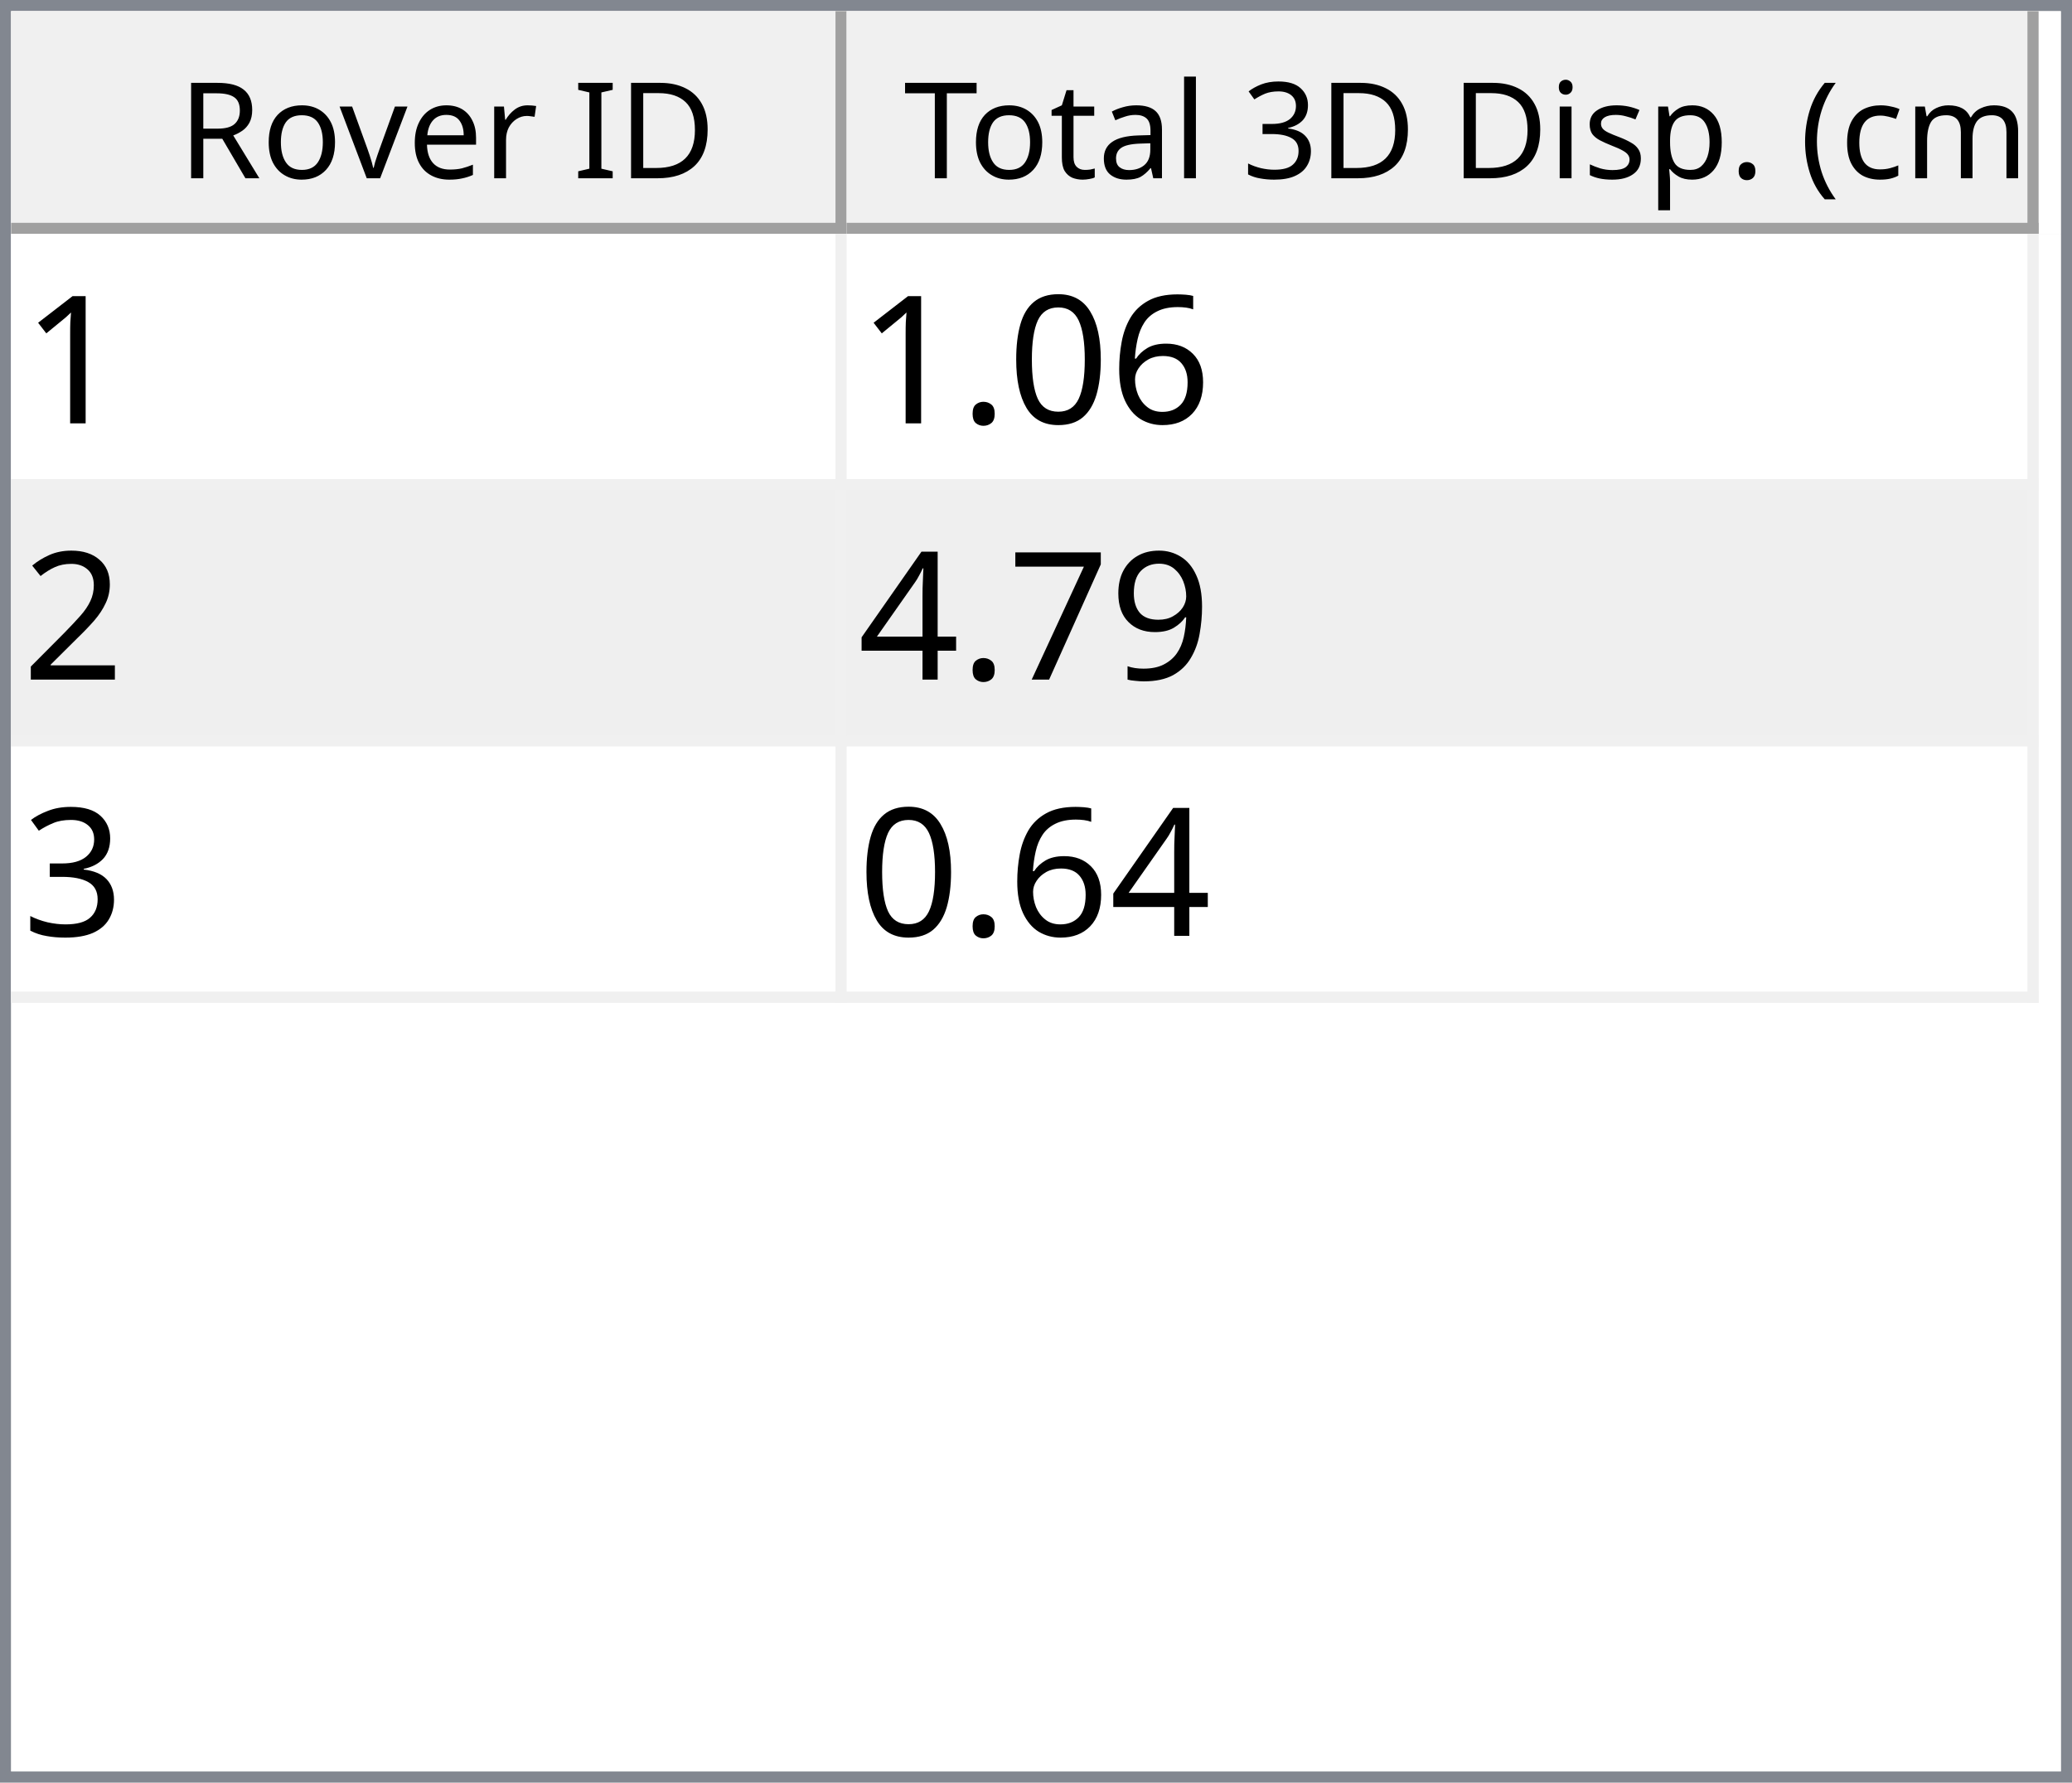
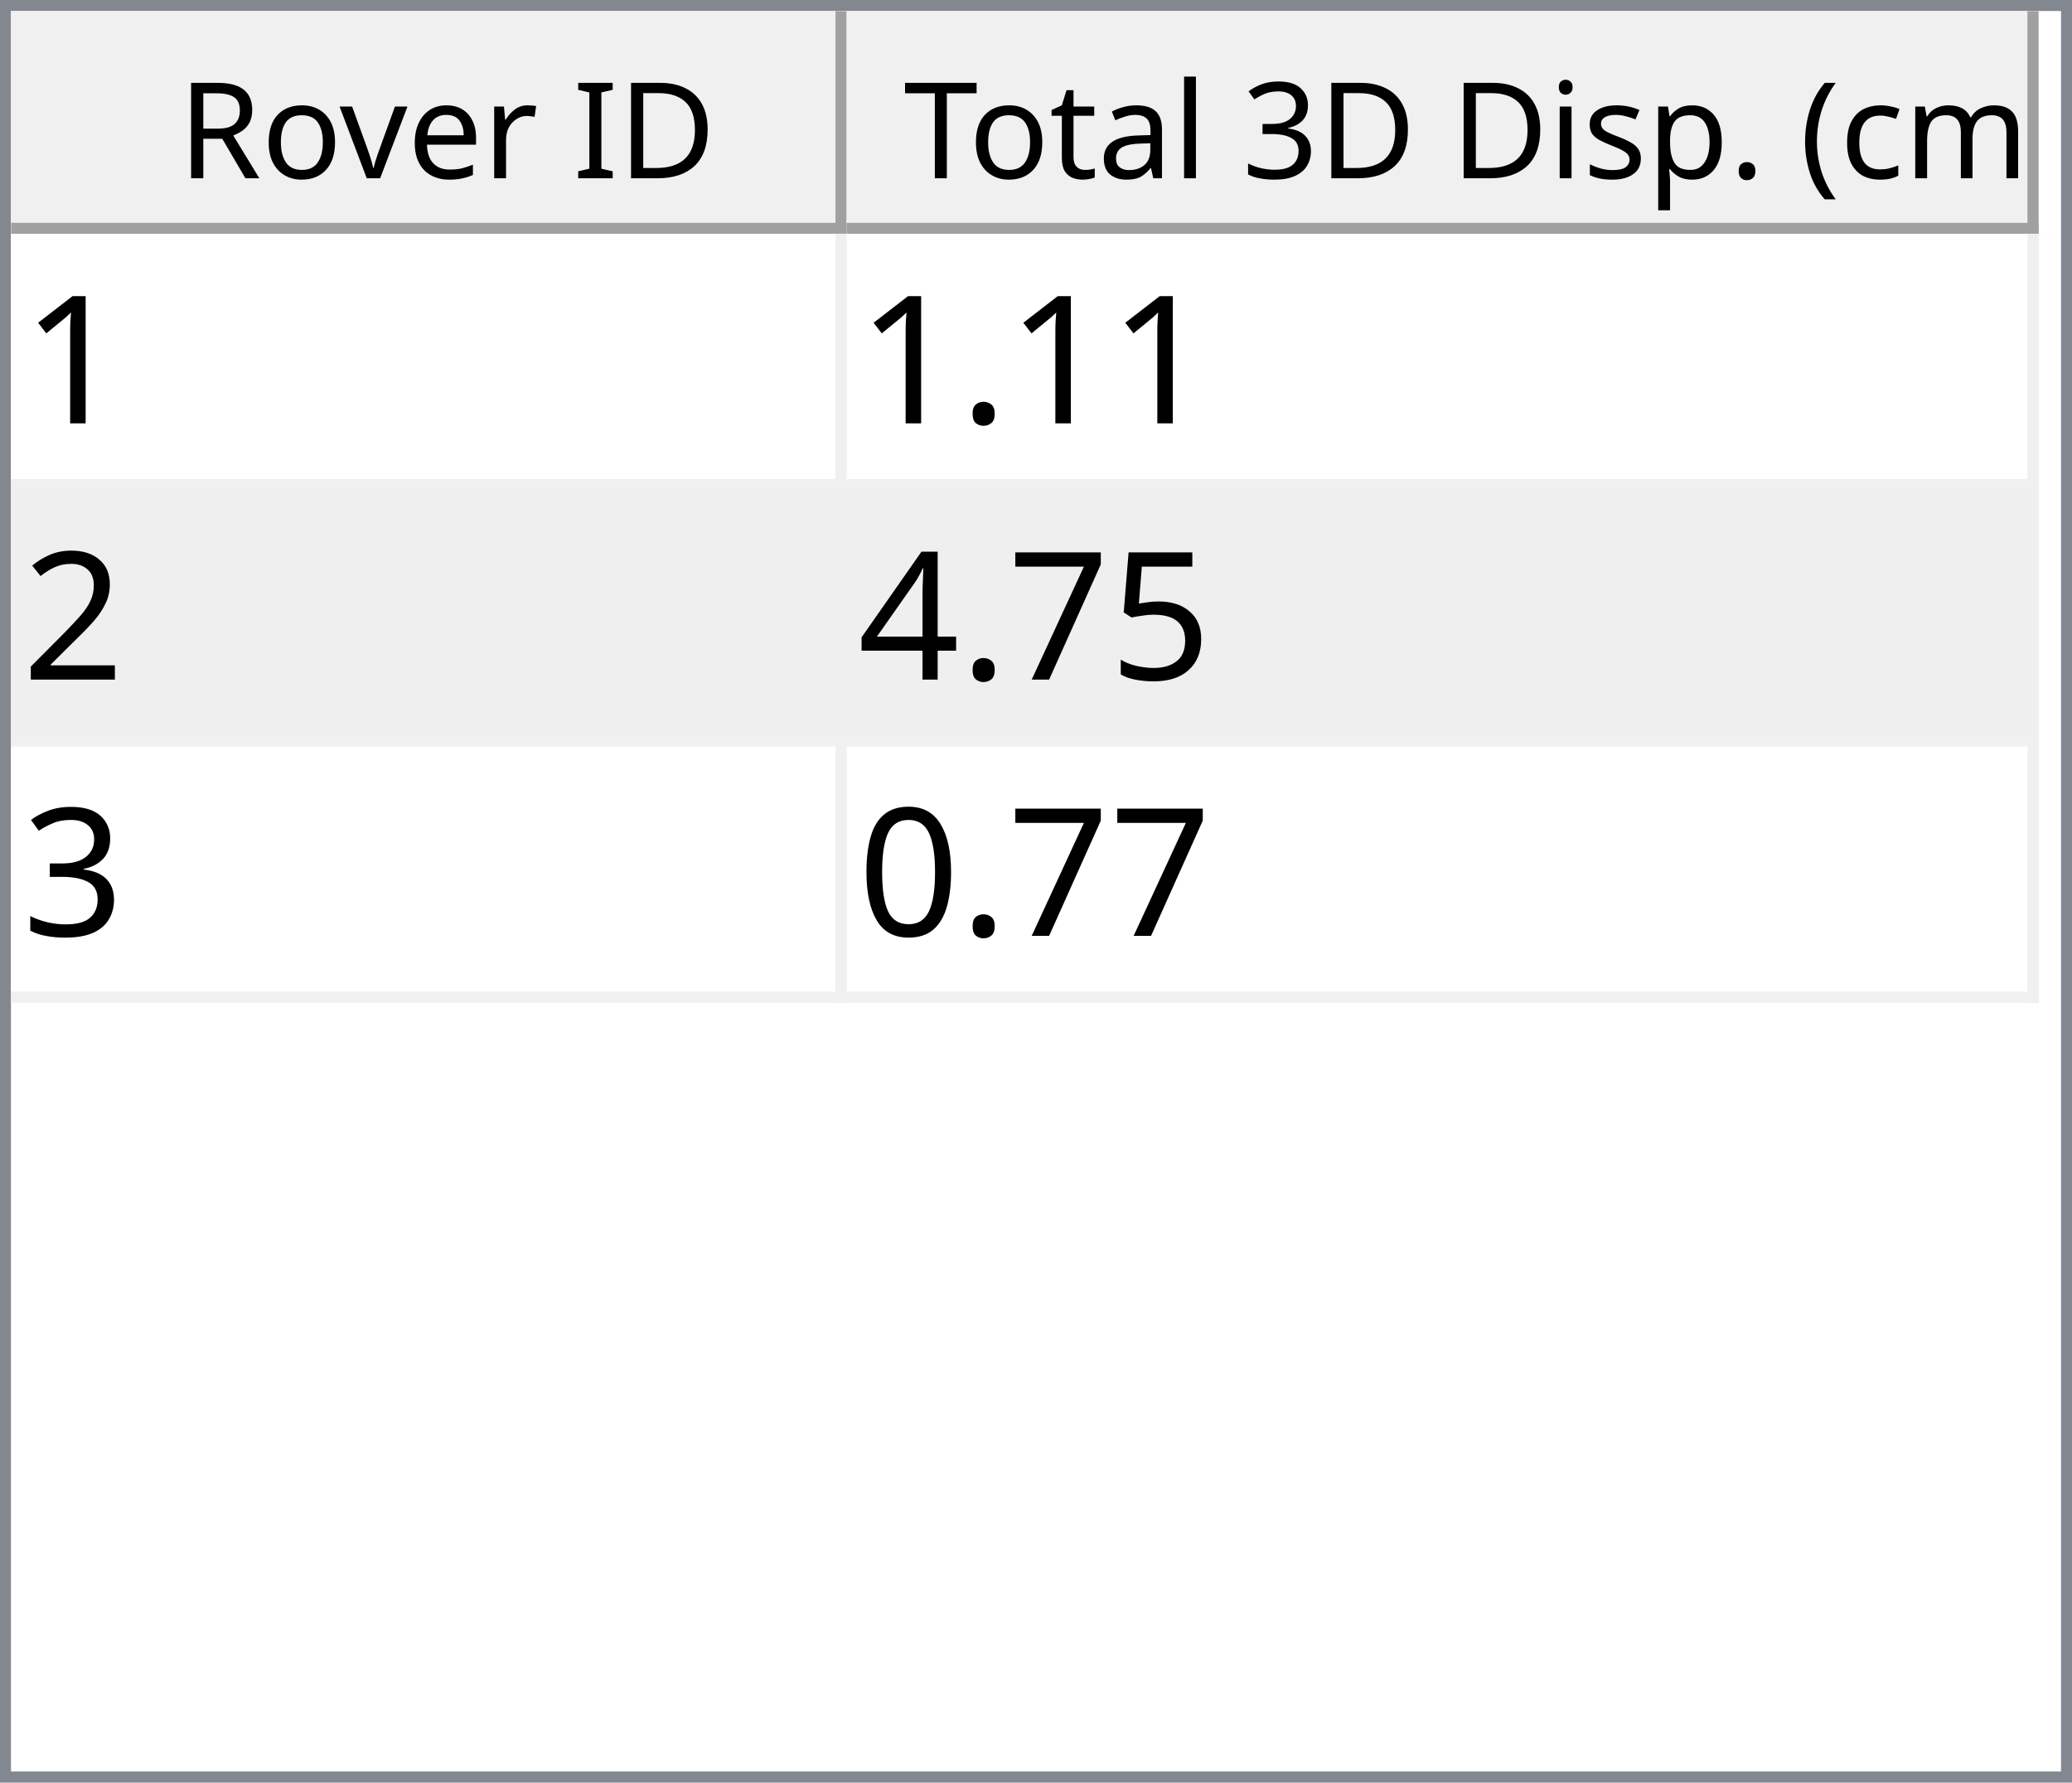
<svg xmlns="http://www.w3.org/2000/svg" style="fill-opacity:1; color-rendering:auto; color-interpolation:auto; text-rendering:auto; stroke:black; stroke-linecap:square; stroke-miterlimit:10; shape-rendering:auto; stroke-opacity:1; fill:black; stroke-dasharray:none; font-weight:normal; stroke-width:1; font-family:'Dialog'; font-style:normal; stroke-linejoin:miter; font-size:12px; stroke-dashoffset:0; image-rendering:auto;" width="186" height="160">
  <defs id="genericDefs" />
  <g>
    <defs id="defs1">
      <clipPath clipPathUnits="userSpaceOnUse" id="clipPath1">
        <path d="M0 0 L186 0 L186 160 L0 160 L0 0 Z" />
      </clipPath>
      <clipPath clipPathUnits="userSpaceOnUse" id="clipPath2">
        <path d="M0 0 L0 160 L186 160 L186 0 Z" />
      </clipPath>
      <clipPath clipPathUnits="userSpaceOnUse" id="clipPath3">
        <path d="M0 0 L0 20 L184 20 L184 0 Z" />
      </clipPath>
      <clipPath clipPathUnits="userSpaceOnUse" id="clipPath4">
        <path d="M0 0 L0 20 L75 20 L75 0 Z" />
      </clipPath>
      <clipPath clipPathUnits="userSpaceOnUse" id="clipPath5">
        <path d="M1 1 L1 19 L74 19 L74 1 Z" />
      </clipPath>
      <clipPath clipPathUnits="userSpaceOnUse" id="clipPath6">
        <path d="M0 0 L0 18 L73 18 L73 0 Z" />
      </clipPath>
      <clipPath clipPathUnits="userSpaceOnUse" id="clipPath7">
        <path d="M-0.5 -0.5 L-0.5 19.5 L74.5 19.5 L74.5 -0.5 Z" />
      </clipPath>
      <clipPath clipPathUnits="userSpaceOnUse" id="clipPath8">
        <path d="M0 0 L0 20 L107 20 L107 0 Z" />
      </clipPath>
      <clipPath clipPathUnits="userSpaceOnUse" id="clipPath9">
        <path d="M1 1 L1 19 L106 19 L106 1 Z" />
      </clipPath>
      <clipPath clipPathUnits="userSpaceOnUse" id="clipPath10">
        <path d="M0 0 L0 18 L105 18 L105 0 Z" />
      </clipPath>
      <clipPath clipPathUnits="userSpaceOnUse" id="clipPath11">
        <path d="M-0.5 -0.5 L-0.5 19.5 L106.5 19.5 L106.5 -0.5 Z" />
      </clipPath>
      <clipPath clipPathUnits="userSpaceOnUse" id="clipPath12">
        <path d="M0 0 L0 138 L184 138 L184 0 Z" />
      </clipPath>
      <clipPath clipPathUnits="userSpaceOnUse" id="clipPath13">
        <path d="M0 0 L0 69 L182 69 L182 0 Z" />
      </clipPath>
      <clipPath clipPathUnits="userSpaceOnUse" id="clipPath14">
        <path d="M-0.5 -0.5 L-0.5 68.5 L181.5 68.5 L181.5 -0.5 Z" />
      </clipPath>
      <clipPath clipPathUnits="userSpaceOnUse" id="clipPath15">
        <path d="M0 0 L0 22 L74 22 L74 0 Z" />
      </clipPath>
      <clipPath clipPathUnits="userSpaceOnUse" id="clipPath16">
        <path d="M0 0 L0 22 L106 22 L106 0 Z" />
      </clipPath>
      <font horiz-adv-x="64.551" id="font1">
        <font-face ascent="107.91" descent="25.098" units-per-em="100" style="font-style:normal; font-family:Segoe UI; font-weight:normal;" />
        <missing-glyph horiz-adv-x="64.551" d="M8.109 0 L8.109 68.266 L56.453 68.266 L56.453 0 L8.109 0 ZM15.328 7.234 L49.219 7.234 L49.219 61.031 L15.328 61.031 L15.328 7.234 Z" />
        <glyph unicode="D" horiz-adv-x="70.117" d="M9.188 0 L9.188 70.016 L28.516 70.016 Q65.531 70.016 65.531 35.891 Q65.531 19.672 55.25 9.836 Q44.969 0 27.734 0 L9.188 0 ZM17.391 62.594 L17.391 7.422 L27.828 7.422 Q41.609 7.422 49.273 14.797 Q56.938 22.172 56.938 35.688 Q56.938 62.594 28.328 62.594 L17.391 62.594 Z" />
        <glyph unicode="I" horiz-adv-x="26.611" d="M17.391 0 L9.188 0 L9.188 70.016 L17.391 70.016 L17.391 0 Z" />
        <glyph unicode=" " horiz-adv-x="27.393" d="" />
        <glyph unicode="r" horiz-adv-x="34.766" d="M34.188 41.891 Q32.078 43.5 28.125 43.5 Q23 43.5 19.555 38.672 Q16.109 33.844 16.109 25.484 L16.109 0 L8.109 0 L8.109 50 L16.109 50 L16.109 39.703 L16.312 39.703 Q18.016 44.969 21.531 47.922 Q25.047 50.875 29.391 50.875 Q32.516 50.875 34.188 50.203 L34.188 41.891 Z" />
        <glyph unicode="e" horiz-adv-x="52.295" d="M48.297 23 L12.984 23 Q13.188 14.656 17.484 10.109 Q21.781 5.562 29.297 5.562 Q37.75 5.562 44.828 11.141 L44.828 3.609 Q38.234 -1.172 27.391 -1.172 Q16.797 -1.172 10.742 5.641 Q4.688 12.453 4.688 24.812 Q4.688 36.469 11.305 43.82 Q17.922 51.172 27.734 51.172 Q37.547 51.172 42.922 44.828 Q48.297 38.484 48.297 27.203 L48.297 23 ZM40.094 29.781 Q40.047 36.719 36.75 40.578 Q33.453 44.438 27.594 44.438 Q21.922 44.438 17.969 40.383 Q14.016 36.328 13.094 29.781 L40.094 29.781 Z" />
        <glyph unicode="v" horiz-adv-x="47.9" d="M47.406 50 L27.484 0 L19.625 0 L0.688 50 L9.469 50 L22.172 13.672 Q23.578 9.672 23.922 6.688 L24.125 6.688 Q24.609 10.453 25.688 13.484 L38.969 50 L47.406 50 Z" />
        <glyph unicode="o" horiz-adv-x="58.594" d="M29 -1.172 Q17.922 -1.172 11.305 5.836 Q4.688 12.844 4.688 24.422 Q4.688 37.016 11.57 44.094 Q18.453 51.172 30.172 51.172 Q41.359 51.172 47.633 44.289 Q53.906 37.406 53.906 25.203 Q53.906 13.234 47.141 6.031 Q40.375 -1.172 29 -1.172 ZM29.594 44.438 Q21.875 44.438 17.383 39.188 Q12.891 33.938 12.891 24.703 Q12.891 15.828 17.43 10.695 Q21.969 5.562 29.594 5.562 Q37.359 5.562 41.531 10.594 Q45.703 15.625 45.703 24.906 Q45.703 34.281 41.531 39.359 Q37.359 44.438 29.594 44.438 Z" />
        <glyph unicode="R" horiz-adv-x="59.814" d="M59.375 0 L49.609 0 L37.891 19.625 Q36.281 22.359 34.766 24.289 Q33.25 26.219 31.664 27.438 Q30.078 28.656 28.25 29.219 Q26.422 29.781 24.125 29.781 L17.391 29.781 L17.391 0 L9.188 0 L9.188 70.016 L30.078 70.016 Q34.672 70.016 38.555 68.867 Q42.438 67.719 45.289 65.375 Q48.141 63.031 49.758 59.547 Q51.375 56.062 51.375 51.375 Q51.375 47.703 50.273 44.656 Q49.172 41.609 47.148 39.211 Q45.125 36.812 42.266 35.133 Q39.406 33.453 35.844 32.516 L35.844 32.328 Q37.594 31.547 38.891 30.547 Q40.188 29.547 41.359 28.18 Q42.531 26.812 43.68 25.078 Q44.828 23.344 46.234 21.047 L59.375 0 ZM17.391 62.594 L17.391 37.203 L28.516 37.203 Q31.594 37.203 34.203 38.133 Q36.812 39.062 38.719 40.797 Q40.625 42.531 41.703 45.047 Q42.781 47.562 42.781 50.688 Q42.781 56.297 39.141 59.445 Q35.5 62.594 28.609 62.594 L17.391 62.594 Z" />
        <glyph unicode=")" horiz-adv-x="30.176" d="M8.297 -15.922 L1.172 -15.922 Q16.406 2.344 16.406 26.812 Q16.406 51.469 1.078 70.016 L8.297 70.016 Q23.531 52.156 23.531 26.703 Q23.531 1.375 8.297 -15.922 Z" />
        <glyph unicode="m" horiz-adv-x="86.133" d="M79.109 0 L71.094 0 L71.094 28.719 Q71.094 37.016 68.531 40.727 Q65.969 44.438 59.906 44.438 Q54.781 44.438 51.195 39.75 Q47.609 35.062 47.609 28.516 L47.609 0 L39.594 0 L39.594 29.688 Q39.594 44.438 28.219 44.438 Q22.953 44.438 19.531 40.016 Q16.109 35.594 16.109 28.516 L16.109 0 L8.109 0 L8.109 50 L16.109 50 L16.109 42.094 L16.312 42.094 Q21.625 51.172 31.844 51.172 Q36.969 51.172 40.773 48.312 Q44.578 45.453 46 40.828 Q51.562 51.172 62.594 51.172 Q79.109 51.172 79.109 30.812 L79.109 0 Z" />
        <glyph unicode="c" horiz-adv-x="46.191" d="M42.188 2.297 Q36.422 -1.172 28.516 -1.172 Q17.828 -1.172 11.258 5.789 Q4.688 12.75 4.688 23.828 Q4.688 36.188 11.766 43.68 Q18.844 51.172 30.672 51.172 Q37.25 51.172 42.281 48.734 L42.281 40.531 Q36.719 44.438 30.375 44.438 Q22.703 44.438 17.797 38.945 Q12.891 33.453 12.891 24.516 Q12.891 15.719 17.508 10.641 Q22.125 5.562 29.891 5.562 Q36.422 5.562 42.188 9.906 L42.188 2.297 Z" />
        <glyph unicode="(" horiz-adv-x="30.176" d="M29.109 -15.922 L21.969 -15.922 Q6.844 1.375 6.844 26.703 Q6.844 52.156 21.969 70.016 L29.203 70.016 Q13.875 51.469 13.875 26.812 Q13.875 2.344 29.109 -15.922 Z" />
        <glyph unicode="." horiz-adv-x="21.68" d="M10.891 -1.078 Q8.641 -1.078 7.055 0.539 Q5.469 2.156 5.469 4.391 Q5.469 6.641 7.055 8.273 Q8.641 9.906 10.891 9.906 Q13.188 9.906 14.797 8.273 Q16.406 6.641 16.406 4.391 Q16.406 2.156 14.797 0.539 Q13.188 -1.078 10.891 -1.078 Z" />
        <glyph unicode="p" horiz-adv-x="58.789" d="M16.312 7.234 L16.109 7.234 L16.109 -23 L8.109 -23 L8.109 50 L16.109 50 L16.109 41.219 L16.312 41.219 Q22.219 51.172 33.594 51.172 Q43.266 51.172 48.688 44.461 Q54.109 37.75 54.109 26.469 Q54.109 13.922 48 6.375 Q41.891 -1.172 31.297 -1.172 Q21.578 -1.172 16.312 7.234 ZM16.109 27.391 L16.109 20.406 Q16.109 14.203 20.141 9.883 Q24.172 5.562 30.375 5.562 Q37.641 5.562 41.773 11.133 Q45.906 16.703 45.906 26.609 Q45.906 34.969 42.047 39.703 Q38.188 44.438 31.594 44.438 Q24.609 44.438 20.359 39.578 Q16.109 34.719 16.109 27.391 Z" />
        <glyph unicode="s" horiz-adv-x="42.432" d="M5.078 1.812 L5.078 10.406 Q11.625 5.562 19.484 5.562 Q30.031 5.562 30.031 12.594 Q30.031 14.594 29.125 15.992 Q28.219 17.391 26.68 18.461 Q25.141 19.531 23.07 20.383 Q21 21.234 18.609 22.172 Q15.281 23.484 12.766 24.828 Q10.25 26.172 8.57 27.859 Q6.891 29.547 6.031 31.695 Q5.172 33.844 5.172 36.719 Q5.172 40.234 6.789 42.945 Q8.406 45.656 11.086 47.484 Q13.766 49.312 17.211 50.242 Q20.656 51.172 24.312 51.172 Q30.812 51.172 35.938 48.922 L35.938 40.828 Q30.422 44.438 23.25 44.438 Q21 44.438 19.195 43.922 Q17.391 43.406 16.094 42.477 Q14.797 41.547 14.086 40.258 Q13.375 38.969 13.375 37.406 Q13.375 35.453 14.086 34.133 Q14.797 32.812 16.164 31.789 Q17.531 30.766 19.484 29.938 Q21.438 29.109 23.922 28.125 Q27.25 26.859 29.883 25.516 Q32.516 24.172 34.375 22.484 Q36.234 20.797 37.234 18.602 Q38.234 16.406 38.234 13.375 Q38.234 9.672 36.602 6.938 Q34.969 4.203 32.234 2.398 Q29.5 0.594 25.93 -0.289 Q22.359 -1.172 18.453 -1.172 Q10.75 -1.172 5.078 1.812 Z" />
        <glyph unicode="i" horiz-adv-x="24.219" d="M12.203 62.703 Q10.062 62.703 8.547 64.164 Q7.031 65.625 7.031 67.875 Q7.031 70.125 8.547 71.609 Q10.062 73.094 12.203 73.094 Q14.406 73.094 15.945 71.609 Q17.484 70.125 17.484 67.875 Q17.484 65.719 15.945 64.211 Q14.406 62.703 12.203 62.703 ZM16.109 0 L8.109 0 L8.109 50 L16.109 50 L16.109 0 Z" />
        <glyph unicode="3" horiz-adv-x="53.906" d="M46.531 19.828 Q46.531 15.094 44.75 11.211 Q42.969 7.328 39.719 4.57 Q36.469 1.812 31.93 0.297 Q27.391 -1.219 21.922 -1.219 Q11.922 -1.219 6 2.594 L6 11.188 Q13.094 5.609 22.219 5.609 Q25.875 5.609 28.828 6.539 Q31.781 7.469 33.906 9.227 Q36.031 10.984 37.18 13.477 Q38.328 15.969 38.328 19.094 Q38.328 32.812 18.797 32.812 L12.984 32.812 L12.984 39.594 L18.5 39.594 Q35.797 39.594 35.797 52.484 Q35.797 64.406 22.609 64.406 Q15.188 64.406 8.688 59.422 L8.688 67.188 Q15.375 71.188 24.609 71.188 Q29 71.188 32.57 69.969 Q36.141 68.75 38.68 66.555 Q41.219 64.359 42.609 61.281 Q44 58.203 44 54.5 Q44 40.672 30.031 36.719 L30.031 36.531 Q33.594 36.141 36.625 34.797 Q39.656 33.453 41.852 31.305 Q44.047 29.156 45.289 26.25 Q46.531 23.344 46.531 19.828 Z" />
        <glyph unicode="l" horiz-adv-x="24.219" d="M16.109 0 L8.109 0 L8.109 74.031 L16.109 74.031 L16.109 0 Z" />
        <glyph unicode="a" horiz-adv-x="50.879" d="M43.891 0 L35.891 0 L35.891 7.812 L35.688 7.812 Q30.469 -1.172 20.312 -1.172 Q12.844 -1.172 8.617 2.781 Q4.391 6.734 4.391 13.281 Q4.391 27.297 20.906 29.594 L35.891 31.688 Q35.891 44.438 25.594 44.438 Q16.547 44.438 9.281 38.281 L9.281 46.484 Q16.656 51.172 26.266 51.172 Q43.891 51.172 43.891 32.516 L43.891 0 ZM35.891 25.297 L23.828 23.641 Q18.266 22.859 15.43 20.875 Q12.594 18.891 12.594 13.875 Q12.594 10.203 15.211 7.883 Q17.828 5.562 22.172 5.562 Q28.125 5.562 32.008 9.742 Q35.891 13.922 35.891 20.312 L35.891 25.297 Z" />
        <glyph unicode="t" horiz-adv-x="33.887" d="M31.297 0.484 Q28.469 -1.078 23.828 -1.078 Q10.688 -1.078 10.688 13.578 L10.688 43.172 L2.094 43.172 L2.094 50 L10.688 50 L10.688 62.203 L18.703 64.797 L18.703 50 L31.297 50 L31.297 43.172 L18.703 43.172 L18.703 14.984 Q18.703 9.969 20.414 7.82 Q22.125 5.672 26.078 5.672 Q29.109 5.672 31.297 7.328 L31.297 0.484 Z" />
        <glyph unicode="T" horiz-adv-x="52.393" d="M50.594 62.594 L30.375 62.594 L30.375 0 L22.172 0 L22.172 62.594 L2 62.594 L2 70.016 L50.594 70.016 L50.594 62.594 Z" />
      </font>
      <font horiz-adv-x="75.0" id="font2">
        <font-face ascent="100.537" descent="21.973" units-per-em="100" style="font-style:normal; font-family:sans-serif; font-weight:normal;" />
        <missing-glyph horiz-adv-x="75.0" d="M12.5 0 L12.5 62.5 L62.5 62.5 L62.5 0 L12.5 0 ZM14.062 1.562 L60.938 1.562 L60.938 60.938 L14.062 60.938 L14.062 1.562 Z" />
        <glyph unicode="1" horiz-adv-x="55.615" d="M37.25 0 L28.469 0 L28.469 56 Q25.297 52.984 20.141 49.953 Q14.984 46.922 10.891 45.406 L10.891 53.906 Q18.266 57.375 23.781 62.305 Q29.297 67.234 31.594 71.875 L37.25 71.875 L37.25 0 Z" />
-         <glyph unicode="6" horiz-adv-x="55.615" d="M49.75 54.047 L41.016 53.375 Q39.844 58.547 37.703 60.891 Q34.125 64.656 28.906 64.656 Q24.703 64.656 21.531 62.312 Q17.391 59.281 14.992 53.469 Q12.594 47.656 12.5 36.922 Q15.672 41.75 20.266 44.094 Q24.859 46.438 29.891 46.438 Q38.672 46.438 44.852 39.969 Q51.031 33.5 51.031 23.25 Q51.031 16.5 48.125 10.719 Q45.219 4.938 40.141 1.859 Q35.062 -1.219 28.609 -1.219 Q17.625 -1.219 10.695 6.859 Q3.766 14.938 3.766 33.5 Q3.766 54.25 11.422 63.672 Q18.109 71.875 29.438 71.875 Q37.891 71.875 43.289 67.141 Q48.688 62.406 49.75 54.047 ZM13.875 23.188 Q13.875 18.656 15.797 14.508 Q17.719 10.359 21.188 8.18 Q24.656 6 28.469 6 Q34.031 6 38.039 10.492 Q42.047 14.984 42.047 22.703 Q42.047 30.125 38.086 34.398 Q34.125 38.672 28.125 38.672 Q22.172 38.672 18.023 34.398 Q13.875 30.125 13.875 23.188 Z" />
-         <glyph unicode="0" horiz-adv-x="55.615" d="M4.156 35.297 Q4.156 48 6.766 55.742 Q9.375 63.484 14.523 67.68 Q19.672 71.875 27.484 71.875 Q33.25 71.875 37.594 69.555 Q41.938 67.234 44.773 62.867 Q47.609 58.5 49.219 52.227 Q50.828 45.953 50.828 35.297 Q50.828 22.703 48.242 14.969 Q45.656 7.234 40.508 3.008 Q35.359 -1.219 27.484 -1.219 Q17.141 -1.219 11.234 6.203 Q4.156 15.141 4.156 35.297 ZM13.188 35.297 Q13.188 17.672 17.312 11.836 Q21.438 6 27.484 6 Q33.547 6 37.672 11.859 Q41.797 17.719 41.797 35.297 Q41.797 52.984 37.672 58.789 Q33.547 64.594 27.391 64.594 Q21.344 64.594 17.719 59.469 Q13.188 52.938 13.188 35.297 Z" />
        <glyph unicode="." horiz-adv-x="27.783" d="M9.078 0 L9.078 10.016 L19.094 10.016 L19.094 0 L9.078 0 Z" />
        <glyph unicode="2" horiz-adv-x="55.615" d="M50.344 8.453 L50.344 0 L3.031 0 Q2.938 3.172 4.047 6.109 Q5.859 10.938 9.836 15.625 Q13.812 20.312 21.344 26.469 Q33.016 36.031 37.117 41.625 Q41.219 47.219 41.219 52.203 Q41.219 57.422 37.477 61.008 Q33.734 64.594 27.734 64.594 Q21.391 64.594 17.578 60.789 Q13.766 56.984 13.719 50.25 L4.688 51.172 Q5.609 61.281 11.664 66.578 Q17.719 71.875 27.938 71.875 Q38.234 71.875 44.242 66.164 Q50.25 60.453 50.25 52 Q50.25 47.703 48.492 43.555 Q46.734 39.406 42.656 34.812 Q38.578 30.219 29.109 22.219 Q21.188 15.578 18.945 13.211 Q16.703 10.844 15.234 8.453 L50.344 8.453 Z" />
-         <glyph unicode="9" horiz-adv-x="55.615" d="M5.469 16.547 L13.922 17.328 Q14.984 11.375 18.016 8.688 Q21.047 6 25.781 6 Q29.828 6 32.883 7.859 Q35.938 9.719 37.891 12.82 Q39.844 15.922 41.164 21.195 Q42.484 26.469 42.484 31.938 Q42.484 32.516 42.438 33.688 Q39.797 29.5 35.234 26.883 Q30.672 24.266 25.344 24.266 Q16.453 24.266 10.305 30.711 Q4.156 37.156 4.156 47.703 Q4.156 58.594 10.578 65.234 Q17 71.875 26.656 71.875 Q33.641 71.875 39.43 68.117 Q45.219 64.359 48.219 57.398 Q51.219 50.438 51.219 37.25 Q51.219 23.531 48.242 15.406 Q45.266 7.281 39.383 3.031 Q33.5 -1.219 25.594 -1.219 Q17.188 -1.219 11.867 3.445 Q6.547 8.109 5.469 16.547 ZM41.453 48.141 Q41.453 55.719 37.43 60.156 Q33.406 64.594 27.734 64.594 Q21.875 64.594 17.531 59.812 Q13.188 55.031 13.188 47.406 Q13.188 40.578 17.312 36.305 Q21.438 32.031 27.484 32.031 Q33.594 32.031 37.523 36.305 Q41.453 40.578 41.453 48.141 Z" />
+         <glyph unicode="5" horiz-adv-x="55.615" d="M4.156 18.75 L13.375 19.531 Q14.406 12.797 18.141 9.398 Q21.875 6 27.156 6 Q33.5 6 37.891 10.789 Q42.281 15.578 42.281 23.484 Q42.281 31 38.062 35.352 Q33.844 39.703 27 39.703 Q22.75 39.703 19.336 37.773 Q15.922 35.844 13.969 32.766 L5.719 33.844 L12.641 70.609 L48.25 70.609 L48.25 62.203 L19.672 62.203 L15.828 42.969 Q22.266 47.469 29.344 47.469 Q38.719 47.469 45.164 40.969 Q51.609 34.469 51.609 24.266 Q51.609 14.547 45.953 7.469 Q39.062 -1.219 27.156 -1.219 Q17.391 -1.219 11.211 4.25 Q5.031 9.719 4.156 18.75 Z" />
        <glyph unicode="7" horiz-adv-x="55.615" d="M4.734 62.203 L4.734 70.656 L51.078 70.656 L51.078 63.812 Q44.234 56.547 37.523 44.484 Q30.812 32.422 27.156 19.672 Q24.516 10.688 23.781 0 L14.75 0 Q14.891 8.453 18.062 20.414 Q21.234 32.375 27.172 43.484 Q33.109 54.594 39.797 62.203 L4.734 62.203 Z" />
        <glyph unicode="4" horiz-adv-x="55.615" d="M32.328 0 L32.328 17.141 L1.266 17.141 L1.266 25.203 L33.938 71.578 L41.109 71.578 L41.109 25.203 L50.781 25.203 L50.781 17.141 L41.109 17.141 L41.109 0 L32.328 0 ZM32.328 25.203 L32.328 57.469 L9.906 25.203 L32.328 25.203 Z" />
        <glyph unicode="3" horiz-adv-x="55.615" d="M4.203 18.891 L12.984 20.062 Q14.5 12.594 18.141 9.297 Q21.781 6 27 6 Q33.203 6 37.477 10.297 Q41.75 14.594 41.75 20.953 Q41.75 27 37.797 30.93 Q33.844 34.859 27.734 34.859 Q25.25 34.859 21.531 33.891 L22.516 41.609 Q23.391 41.5 23.922 41.5 Q29.547 41.5 34.039 44.43 Q38.531 47.359 38.531 53.469 Q38.531 58.297 35.258 61.477 Q31.984 64.656 26.812 64.656 Q21.688 64.656 18.266 61.43 Q14.844 58.203 13.875 51.766 L5.078 53.328 Q6.688 62.156 12.398 67.016 Q18.109 71.875 26.609 71.875 Q32.469 71.875 37.398 69.359 Q42.328 66.844 44.945 62.5 Q47.562 58.156 47.562 53.266 Q47.562 48.641 45.07 44.828 Q42.578 41.016 37.703 38.766 Q44.047 37.312 47.562 32.695 Q51.078 28.078 51.078 21.141 Q51.078 11.766 44.242 5.25 Q37.406 -1.266 26.953 -1.266 Q17.531 -1.266 11.305 4.352 Q5.078 9.969 4.203 18.891 Z" />
+         <glyph unicode="0" horiz-adv-x="55.615" d="M4.156 35.297 Q4.156 48 6.766 55.742 Q9.375 63.484 14.523 67.68 Q19.672 71.875 27.484 71.875 Q33.25 71.875 37.594 69.555 Q41.938 67.234 44.773 62.867 Q47.609 58.5 49.219 52.227 Q50.828 45.953 50.828 35.297 Q50.828 22.703 48.242 14.969 Q45.656 7.234 40.508 3.008 Q35.359 -1.219 27.484 -1.219 Q17.141 -1.219 11.234 6.203 Q4.156 15.141 4.156 35.297 ZM13.188 35.297 Q13.188 17.672 17.312 11.836 Q21.438 6 27.484 6 Q33.547 6 37.672 11.859 Q41.797 17.719 41.797 35.297 Q41.797 52.984 37.672 58.789 Q33.547 64.594 27.391 64.594 Q21.344 64.594 17.719 59.469 Q13.188 52.938 13.188 35.297 Z" />
      </font>
    </defs>
    <g style="fill:white; stroke:white;">
      <rect x="0" y="0" width="186" style="clip-path:url(#clipPath1); stroke:none;" height="160" />
    </g>
    <g style="fill:white; text-rendering:optimizeSpeed; color-rendering:optimizeSpeed; image-rendering:optimizeSpeed; shape-rendering:crispEdges; stroke:white; color-interpolation:sRGB;">
      <rect x="0" width="186" height="160" y="0" style="stroke:none;" />
      <path style="stroke:none;" d="M0 160 L186 160 L186 0 L0 0 Z" />
    </g>
    <g style="fill:rgb(240,240,240); font-family:'Segoe UI'; stroke:rgb(240,240,240);">
      <rect x="0" y="0" width="186" style="clip-path:url(#clipPath2); stroke:none;" height="160" />
    </g>
    <g style="fill:rgb(130,135,144); font-family:'Segoe UI'; stroke:rgb(130,135,144);">
      <path d="M0 0 L186 0 L186 160 L0 160 L0 0 ZM1 1 L185 1 L185 159 L1 159 L1 1 Z" style="fill-rule:evenodd; clip-path:url(#clipPath2); stroke:none;" />
    </g>
    <g style="fill:white; font-family:'Segoe UI'; stroke:white;" transform="translate(1,1)">
      <rect x="0" y="0" width="184" style="clip-path:url(#clipPath3); stroke:none;" height="20" />
    </g>
    <g style="fill:rgb(240,240,240); font-family:'Segoe UI'; stroke:rgb(240,240,240);" transform="translate(1,1)">
      <rect x="0" y="0" width="75" style="clip-path:url(#clipPath4); stroke:none;" height="20" />
    </g>
    <g style="font-family:'Segoe UI';" transform="translate(2,2)">
      <text x="14" xml:space="preserve" y="14" style="clip-path:url(#clipPath6); stroke:none;">Rover ID</text>
    </g>
    <g style="fill:rgb(160,160,160); font-family:'Segoe UI'; stroke:rgb(160,160,160); stroke-linejoin:bevel;" transform="translate(1.5,1.5)">
      <line x1="74" x2="74" y1="0" style="fill:none; clip-path:url(#clipPath7);" y2="19" />
    </g>
    <g style="fill:rgb(160,160,160); font-family:'Segoe UI'; stroke:rgb(160,160,160); stroke-linejoin:bevel;" transform="matrix(1,0,0,1,1,1) translate(0.5,0.5)">
      <line x1="0" x2="74" y1="19" style="fill:none; clip-path:url(#clipPath7);" y2="19" />
    </g>
    <g style="fill:rgb(240,240,240); font-family:'Segoe UI'; stroke:rgb(240,240,240);" transform="translate(76,1)">
      <rect x="0" y="0" width="107" style="clip-path:url(#clipPath8); stroke:none;" height="20" />
    </g>
    <g style="font-family:'Segoe UI';" transform="translate(77,2)">
      <text x="1" xml:space="preserve" y="14" style="clip-path:url(#clipPath10); stroke:none;"> Total 3D Disp. (cm)</text>
    </g>
    <g style="fill:rgb(160,160,160); font-family:'Segoe UI'; stroke:rgb(160,160,160); stroke-linejoin:bevel;" transform="translate(76.5,1.5)">
      <line x1="106" x2="106" y1="0" style="fill:none; clip-path:url(#clipPath11);" y2="19" />
    </g>
    <g style="fill:rgb(160,160,160); font-family:'Segoe UI'; stroke:rgb(160,160,160); stroke-linejoin:bevel;" transform="matrix(1,0,0,1,76,1) translate(0.5,0.5)">
      <line x1="0" x2="106" y1="19" style="fill:none; clip-path:url(#clipPath11);" y2="19" />
    </g>
    <g style="fill:white; font-family:'Segoe UI'; stroke:white;" transform="translate(1,21)">
      <rect x="0" y="0" width="184" style="clip-path:url(#clipPath12); stroke:none;" height="138" />
    </g>
    <g style="fill:rgb(240,240,240); font-size:16px; font-family:sans-serif; stroke:rgb(240,240,240);" transform="translate(1,21)">
      <rect x="0" y="0" width="182" style="clip-path:url(#clipPath13); stroke:none;" height="69" />
      <line transform="translate(0.5,0.5)" x1="0" x2="181" y1="22" style="clip-path:url(#clipPath14); fill:none; stroke-linejoin:bevel;" y2="22" />
    </g>
    <g transform="matrix(1,0,0,1,1,21) translate(0.5,0.5)" style="fill:rgb(240,240,240); font-size:16px; font-family:sans-serif; stroke:rgb(240,240,240); stroke-linejoin:bevel;">
      <line x1="0" x2="181" y1="45" style="fill:none; clip-path:url(#clipPath14);" y2="45" />
    </g>
    <g transform="matrix(1,0,0,1,1,21) translate(0.5,0.5)" style="fill:rgb(240,240,240); font-size:16px; font-family:sans-serif; stroke:rgb(240,240,240); stroke-linejoin:bevel;">
      <line x1="0" x2="181" y1="68" style="fill:none; clip-path:url(#clipPath14);" y2="68" />
    </g>
    <g transform="matrix(1,0,0,1,1,21) translate(0.5,0.5)" style="fill:rgb(240,240,240); font-size:16px; font-family:sans-serif; stroke:rgb(240,240,240); stroke-linejoin:bevel;">
      <line x1="74" x2="74" y1="0" style="fill:none; clip-path:url(#clipPath14);" y2="68" />
    </g>
    <g transform="matrix(1,0,0,1,1,21) translate(0.5,0.5)" style="fill:rgb(240,240,240); font-size:16px; font-family:sans-serif; stroke:rgb(240,240,240); stroke-linejoin:bevel;">
      <line x1="181" x2="181" y1="0" style="fill:none; clip-path:url(#clipPath14);" y2="68" />
    </g>
    <g style="fill:white; font-size:16px; font-family:sans-serif; stroke:white;" transform="matrix(1,0,0,1,1,21)">
      <rect x="0" y="0" width="74" style="clip-path:url(#clipPath15); stroke:none;" height="22" />
      <text x="1" y="17" style="fill:black; clip-path:url(#clipPath15); stroke:none;" xml:space="preserve">1</text>
    </g>
    <g style="fill:white; font-size:16px; font-family:sans-serif; stroke:white;" transform="matrix(1,0,0,1,1,21) translate(75,0)">
      <rect x="0" y="0" width="106" style="clip-path:url(#clipPath16); stroke:none;" height="22" />
-       <text x="1" y="17" style="fill:black; clip-path:url(#clipPath16); stroke:none;" xml:space="preserve">1.06</text>
+       <text x="1" y="17" style="fill:black; clip-path:url(#clipPath16); stroke:none;" xml:space="preserve">1.11</text>
    </g>
    <g style="fill:rgb(239,239,239); font-size:16px; font-family:sans-serif; stroke:rgb(239,239,239);" transform="matrix(1,0,0,1,1,21) translate(0,23)">
      <rect x="0" y="0" width="74" style="clip-path:url(#clipPath15); stroke:none;" height="22" />
      <text x="1" y="17" style="fill:black; clip-path:url(#clipPath15); stroke:none;" xml:space="preserve">2</text>
    </g>
    <g style="fill:rgb(239,239,239); font-size:16px; font-family:sans-serif; stroke:rgb(239,239,239);" transform="matrix(1,0,0,1,1,21) translate(75,23)">
      <rect x="0" y="0" width="106" style="clip-path:url(#clipPath16); stroke:none;" height="22" />
-       <text x="1" y="17" style="fill:black; clip-path:url(#clipPath16); stroke:none;" xml:space="preserve">4.79</text>
+       <text x="1" y="17" style="fill:black; clip-path:url(#clipPath16); stroke:none;" xml:space="preserve">4.75</text>
    </g>
    <g style="fill:white; font-size:16px; font-family:sans-serif; stroke:white;" transform="matrix(1,0,0,1,1,21) translate(0,46)">
      <rect x="0" y="0" width="74" style="clip-path:url(#clipPath15); stroke:none;" height="22" />
      <text x="1" y="17" style="fill:black; clip-path:url(#clipPath15); stroke:none;" xml:space="preserve">3</text>
    </g>
    <g style="fill:white; font-size:16px; font-family:sans-serif; stroke:white;" transform="matrix(1,0,0,1,1,21) translate(75,46)">
      <rect x="0" y="0" width="106" style="clip-path:url(#clipPath16); stroke:none;" height="22" />
-       <text x="1" y="17" style="fill:black; clip-path:url(#clipPath16); stroke:none;" xml:space="preserve">0.64</text>
+       <text x="1" y="17" style="fill:black; clip-path:url(#clipPath16); stroke:none;" xml:space="preserve">0.77</text>
    </g>
  </g>
</svg>
